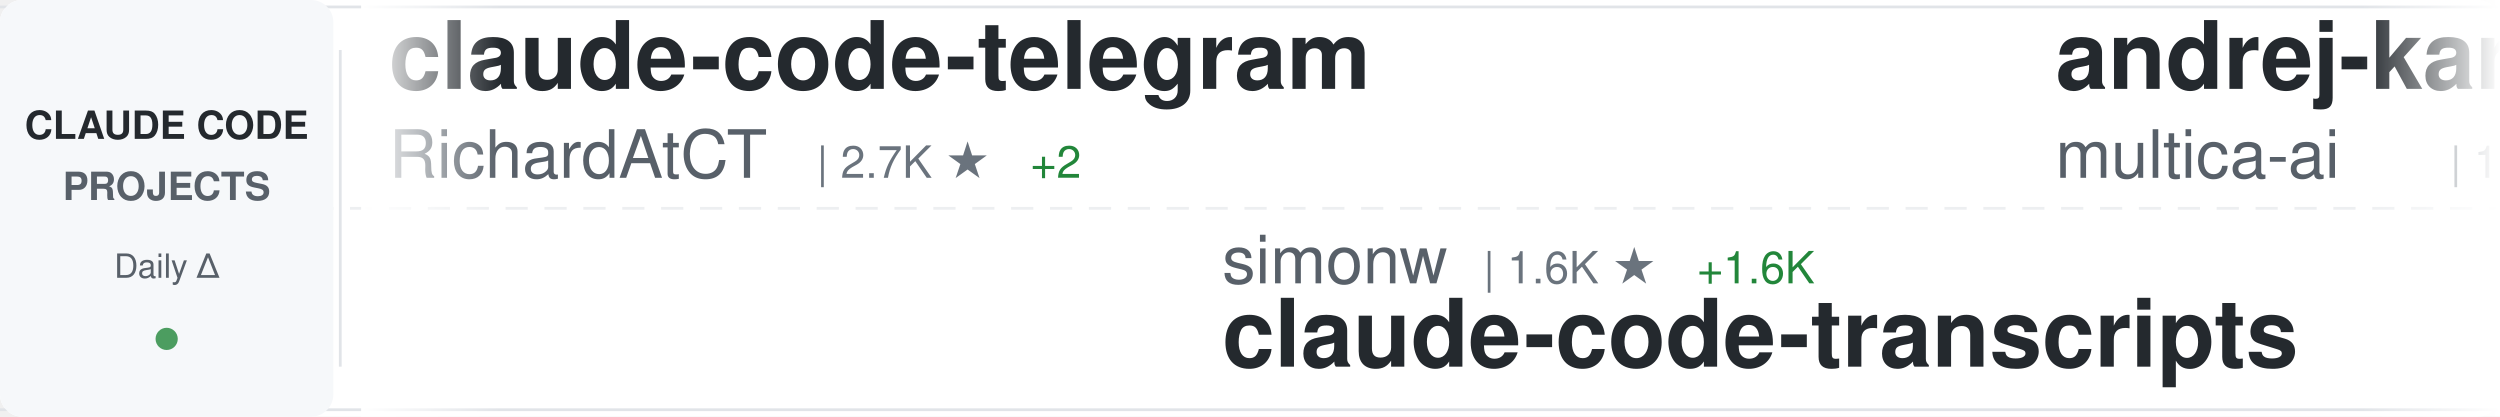
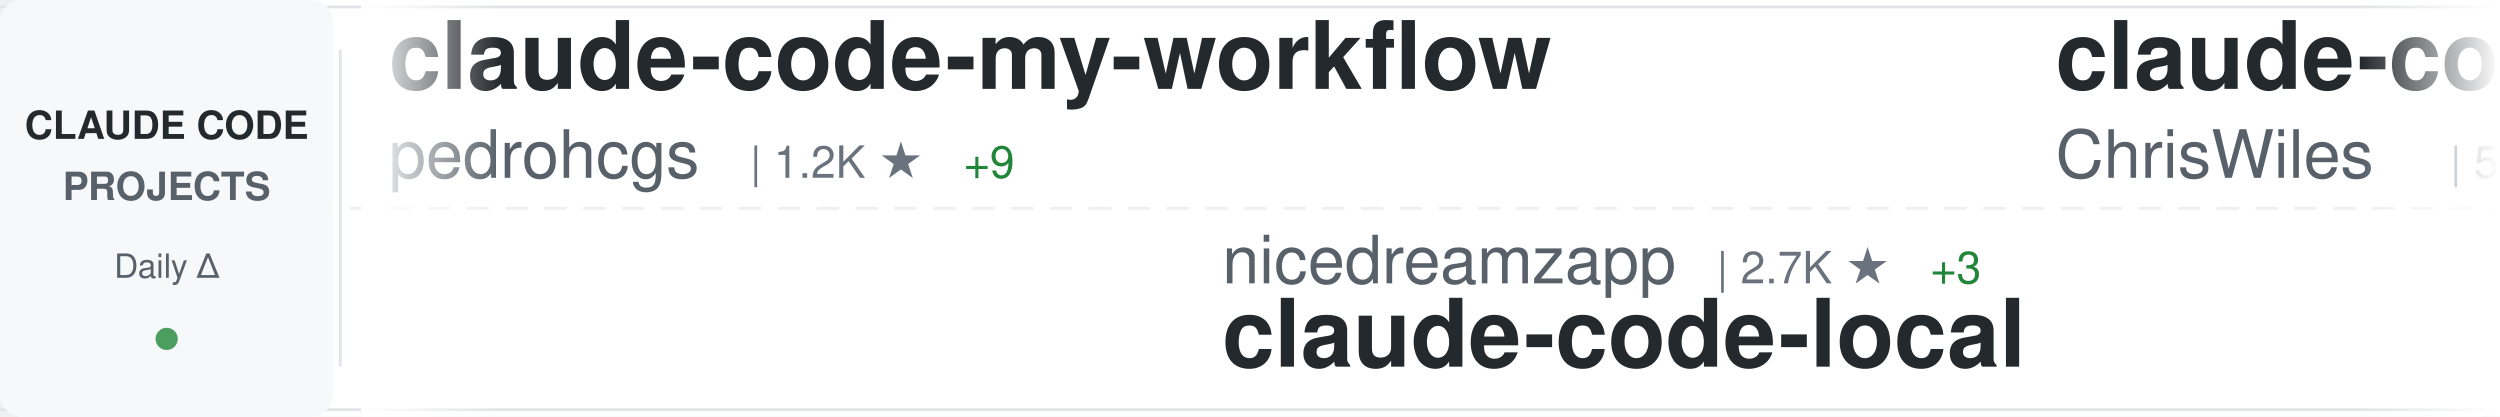
<svg xmlns="http://www.w3.org/2000/svg" width="900" height="150">
  <defs>
    <linearGradient id="awesomeLeftFade" x1="0%" y1="0%" x2="100%" y2="0%">
      <stop offset="0%" style="stop-color:#ffffff;stop-opacity:1" />
      <stop offset="100%" style="stop-color:#ffffff;stop-opacity:0" />
    </linearGradient>
    <linearGradient id="awesomeRightFade" x1="0%" y1="0%" x2="100%" y2="0%">
      <stop offset="0%" style="stop-color:#ffffff;stop-opacity:0" />
      <stop offset="100%" style="stop-color:#ffffff;stop-opacity:1" />
    </linearGradient>
  </defs>
  <rect width="900" height="150" fill="#ffffff" rx="8" />
  <rect x="0" y="2" width="900" height="1" fill="#e1e4e8" />
  <rect x="0" y="147" width="900" height="1" fill="#e1e4e8" />
  <line x1="0" y1="75" x2="900" y2="75" stroke="#e1e4e8" stroke-width="1" stroke-dasharray="8 6" opacity="0.6" />
  <rect x="0" y="0" width="120" height="150" fill="#f6f8fa" rx="8" />
  <text x="60" y="50" font-family="-apple-system, BlinkMacSystemFont, 'Segoe UI', Helvetica, Arial, sans-serif" font-size="14" font-weight="600" fill="#24292e" text-anchor="middle">CLAUDE CODE</text>
  <text x="60" y="72" font-family="-apple-system, BlinkMacSystemFont, 'Segoe UI', Helvetica, Arial, sans-serif" font-size="14" font-weight="600" fill="#586069" text-anchor="middle">PROJECTS</text>
  <text x="60" y="100" font-family="-apple-system, BlinkMacSystemFont, 'Segoe UI', Helvetica, Arial, sans-serif" font-size="12" font-weight="500" fill="#586069" text-anchor="middle">Daily Δ</text>
  <circle cx="60" cy="122" r="4" fill="#22863a" opacity="0.8" />
  <rect x="122" y="18" width="1" height="114" fill="#e1e4e8" />
  <clipPath id="awesomeTickerClip">
    <rect x="130" y="0" width="770" height="150" />
  </clipPath>
  <g clip-path="url(#awesomeTickerClip)">
    <g id="awesomeTickerItems">
      <animateTransform attributeName="transform" attributeType="XML" type="translate" from="0 0" to="-3000 0" dur="54s" repeatCount="indefinite" />
      <g transform="translate(0, 0)">
-         <text x="140" y="32" font-family="-apple-system, BlinkMacSystemFont, 'Segoe UI', Helvetica, Arial, sans-serif" font-size="34" font-weight="600" fill="#24292e">claude-code-telegram</text>
-         <text x="140" y="64" font-family="-apple-system, BlinkMacSystemFont, 'Segoe UI', Helvetica, Arial, sans-serif" font-size="24" font-weight="400" fill="#586069">RichardAtCT</text>
-         <text x="294" y="64" font-family="-apple-system, BlinkMacSystemFont, 'Segoe UI', Helvetica, Arial, sans-serif" font-size="16" font-weight="500" fill="#6a737d">| 2.7K ★</text>
-         <text x="371" y="64" font-family="-apple-system, BlinkMacSystemFont, 'Segoe UI', Helvetica, Arial, sans-serif" font-size="16" font-weight="500" fill="#22863a"> +2</text>
+         <text x="140" y="32" font-family="-apple-system, BlinkMacSystemFont, 'Segoe UI', Helvetica, Arial, sans-serif" font-size="34" font-weight="600" fill="#24292e">claude-code-my-workflow</text>
+         <text x="140" y="64" font-family="-apple-system, BlinkMacSystemFont, 'Segoe UI', Helvetica, Arial, sans-serif" font-size="24" font-weight="400" fill="#586069">pedrohcgs</text>
+         <text x="270" y="64" font-family="-apple-system, BlinkMacSystemFont, 'Segoe UI', Helvetica, Arial, sans-serif" font-size="16" font-weight="500" fill="#6a737d">| 1.2K ★</text>
+         <text x="347" y="64" font-family="-apple-system, BlinkMacSystemFont, 'Segoe UI', Helvetica, Arial, sans-serif" font-size="16" font-weight="500" fill="#22863a"> +9</text>
      </g>
      <g transform="translate(300, 0)">
-         <text x="140" y="102" font-family="-apple-system, BlinkMacSystemFont, 'Segoe UI', Helvetica, Arial, sans-serif" font-size="24" font-weight="400" fill="#586069">simonw</text>
-         <text x="234" y="102" font-family="-apple-system, BlinkMacSystemFont, 'Segoe UI', Helvetica, Arial, sans-serif" font-size="16" font-weight="500" fill="#6a737d">| 1.6K ★</text>
-         <text x="311" y="102" font-family="-apple-system, BlinkMacSystemFont, 'Segoe UI', Helvetica, Arial, sans-serif" font-size="16" font-weight="500" fill="#22863a"> +1.6K</text>
-         <text x="140" y="132" font-family="-apple-system, BlinkMacSystemFont, 'Segoe UI', Helvetica, Arial, sans-serif" font-size="34" font-weight="600" fill="#24292e">claude-code-transcripts</text>
+         <text x="140" y="102" font-family="-apple-system, BlinkMacSystemFont, 'Segoe UI', Helvetica, Arial, sans-serif" font-size="24" font-weight="400" fill="#586069">nicedreamzapp</text>
+         <text x="318" y="102" font-family="-apple-system, BlinkMacSystemFont, 'Segoe UI', Helvetica, Arial, sans-serif" font-size="16" font-weight="500" fill="#6a737d">| 2.7K ★</text>
+         <text x="395" y="102" font-family="-apple-system, BlinkMacSystemFont, 'Segoe UI', Helvetica, Arial, sans-serif" font-size="16" font-weight="500" fill="#22863a"> +3</text>
+         <text x="140" y="132" font-family="-apple-system, BlinkMacSystemFont, 'Segoe UI', Helvetica, Arial, sans-serif" font-size="34" font-weight="600" fill="#24292e">claude-code-local</text>
      </g>
      <g transform="translate(600, 0)">
-         <text x="140" y="32" font-family="-apple-system, BlinkMacSystemFont, 'Segoe UI', Helvetica, Arial, sans-serif" font-size="34" font-weight="600" fill="#24292e">andrej-karpathy-skills</text>
-         <text x="140" y="64" font-family="-apple-system, BlinkMacSystemFont, 'Segoe UI', Helvetica, Arial, sans-serif" font-size="24" font-weight="400" fill="#586069">multica-ai</text>
-         <text x="282" y="64" font-family="-apple-system, BlinkMacSystemFont, 'Segoe UI', Helvetica, Arial, sans-serif" font-size="16" font-weight="500" fill="#6a737d">| 172.7K ★</text>
-         <text x="377" y="64" font-family="-apple-system, BlinkMacSystemFont, 'Segoe UI', Helvetica, Arial, sans-serif" font-size="16" font-weight="500" fill="#22863a"> +197</text>
+         <text x="140" y="32" font-family="-apple-system, BlinkMacSystemFont, 'Segoe UI', Helvetica, Arial, sans-serif" font-size="34" font-weight="600" fill="#24292e">claude-code-showcase</text>
+         <text x="140" y="64" font-family="-apple-system, BlinkMacSystemFont, 'Segoe UI', Helvetica, Arial, sans-serif" font-size="24" font-weight="400" fill="#586069">ChrisWiles</text>
+         <text x="282" y="64" font-family="-apple-system, BlinkMacSystemFont, 'Segoe UI', Helvetica, Arial, sans-serif" font-size="16" font-weight="500" fill="#6a737d">| 5.9K ★</text>
+         <text x="359" y="64" font-family="-apple-system, BlinkMacSystemFont, 'Segoe UI', Helvetica, Arial, sans-serif" font-size="16" font-weight="500" fill="#22863a"> +2</text>
      </g>
      <g transform="translate(900, 0)">
-         <text x="140" y="102" font-family="-apple-system, BlinkMacSystemFont, 'Segoe UI', Helvetica, Arial, sans-serif" font-size="24" font-weight="400" fill="#586069">pedrohcgs</text>
-         <text x="270" y="102" font-family="-apple-system, BlinkMacSystemFont, 'Segoe UI', Helvetica, Arial, sans-serif" font-size="16" font-weight="500" fill="#6a737d">| 1.2K ★</text>
-         <text x="347" y="102" font-family="-apple-system, BlinkMacSystemFont, 'Segoe UI', Helvetica, Arial, sans-serif" font-size="16" font-weight="500" fill="#22863a"> +3</text>
-         <text x="140" y="132" font-family="-apple-system, BlinkMacSystemFont, 'Segoe UI', Helvetica, Arial, sans-serif" font-size="34" font-weight="600" fill="#24292e">claude-code-my-workflow</text>
+         <text x="140" y="102" font-family="-apple-system, BlinkMacSystemFont, 'Segoe UI', Helvetica, Arial, sans-serif" font-size="24" font-weight="400" fill="#586069">AICoderTudou</text>
+         <text x="306" y="102" font-family="-apple-system, BlinkMacSystemFont, 'Segoe UI', Helvetica, Arial, sans-serif" font-size="16" font-weight="500" fill="#6a737d">| 500 ★</text>
+         <text x="140" y="132" font-family="-apple-system, BlinkMacSystemFont, 'Segoe UI', Helvetica, Arial, sans-serif" font-size="34" font-weight="600" fill="#24292e">claude-code-tudou</text>
      </g>
      <g transform="translate(1200, 0)">
-         <text x="140" y="32" font-family="-apple-system, BlinkMacSystemFont, 'Segoe UI', Helvetica, Arial, sans-serif" font-size="34" font-weight="600" fill="#24292e">awesome-claude-code</text>
-         <text x="140" y="64" font-family="-apple-system, BlinkMacSystemFont, 'Segoe UI', Helvetica, Arial, sans-serif" font-size="24" font-weight="400" fill="#586069">jqueryscript</text>
-         <text x="306" y="64" font-family="-apple-system, BlinkMacSystemFont, 'Segoe UI', Helvetica, Arial, sans-serif" font-size="16" font-weight="500" fill="#6a737d">| 416 ★</text>
+         <text x="140" y="32" font-family="-apple-system, BlinkMacSystemFont, 'Segoe UI', Helvetica, Arial, sans-serif" font-size="34" font-weight="600" fill="#24292e">claude-code-sourcemap</text>
+         <text x="140" y="64" font-family="-apple-system, BlinkMacSystemFont, 'Segoe UI', Helvetica, Arial, sans-serif" font-size="24" font-weight="400" fill="#586069">Hyper66666</text>
+         <text x="282" y="64" font-family="-apple-system, BlinkMacSystemFont, 'Segoe UI', Helvetica, Arial, sans-serif" font-size="16" font-weight="500" fill="#6a737d">| 215 ★</text>
      </g>
      <g transform="translate(1500, 0)">
-         <text x="140" y="102" font-family="-apple-system, BlinkMacSystemFont, 'Segoe UI', Helvetica, Arial, sans-serif" font-size="24" font-weight="400" fill="#586069">disler</text>
-         <text x="234" y="102" font-family="-apple-system, BlinkMacSystemFont, 'Segoe UI', Helvetica, Arial, sans-serif" font-size="16" font-weight="500" fill="#6a737d">| 3.7K ★</text>
-         <text x="311" y="102" font-family="-apple-system, BlinkMacSystemFont, 'Segoe UI', Helvetica, Arial, sans-serif" font-size="16" font-weight="500" fill="#22863a"> +1</text>
-         <text x="140" y="132" font-family="-apple-system, BlinkMacSystemFont, 'Segoe UI', Helvetica, Arial, sans-serif" font-size="34" font-weight="600" fill="#24292e">claude-code-hooks-master...</text>
+         <text x="140" y="102" font-family="-apple-system, BlinkMacSystemFont, 'Segoe UI', Helvetica, Arial, sans-serif" font-size="24" font-weight="400" fill="#586069">andrew-kramer-inno</text>
+         <text x="378" y="102" font-family="-apple-system, BlinkMacSystemFont, 'Segoe UI', Helvetica, Arial, sans-serif" font-size="16" font-weight="500" fill="#6a737d">| 592 ★</text>
+         <text x="140" y="132" font-family="-apple-system, BlinkMacSystemFont, 'Segoe UI', Helvetica, Arial, sans-serif" font-size="34" font-weight="600" fill="#24292e">claude-code-source-build</text>
      </g>
      <g transform="translate(1800, 0)">
-         <text x="140" y="32" font-family="-apple-system, BlinkMacSystemFont, 'Segoe UI', Helvetica, Arial, sans-serif" font-size="34" font-weight="600" fill="#24292e">Claude-Code-Game-Studios</text>
-         <text x="140" y="64" font-family="-apple-system, BlinkMacSystemFont, 'Segoe UI', Helvetica, Arial, sans-serif" font-size="24" font-weight="400" fill="#586069">Donchitos</text>
-         <text x="270" y="64" font-family="-apple-system, BlinkMacSystemFont, 'Segoe UI', Helvetica, Arial, sans-serif" font-size="16" font-weight="500" fill="#6a737d">| 21.4K ★</text>
-         <text x="356" y="64" font-family="-apple-system, BlinkMacSystemFont, 'Segoe UI', Helvetica, Arial, sans-serif" font-size="16" font-weight="500" fill="#22863a"> +15</text>
+         <text x="140" y="32" font-family="-apple-system, BlinkMacSystemFont, 'Segoe UI', Helvetica, Arial, sans-serif" font-size="34" font-weight="600" fill="#24292e">free-claude-code</text>
+         <text x="140" y="64" font-family="-apple-system, BlinkMacSystemFont, 'Segoe UI', Helvetica, Arial, sans-serif" font-size="24" font-weight="400" fill="#586069">Alishahryar1</text>
+         <text x="306" y="64" font-family="-apple-system, BlinkMacSystemFont, 'Segoe UI', Helvetica, Arial, sans-serif" font-size="16" font-weight="500" fill="#6a737d">| 33.6K ★</text>
+         <text x="392" y="64" font-family="-apple-system, BlinkMacSystemFont, 'Segoe UI', Helvetica, Arial, sans-serif" font-size="16" font-weight="500" fill="#22863a"> +218</text>
      </g>
      <g transform="translate(2100, 0)">
-         <text x="140" y="102" font-family="-apple-system, BlinkMacSystemFont, 'Segoe UI', Helvetica, Arial, sans-serif" font-size="24" font-weight="400" fill="#586069">1rgs</text>
-         <text x="210" y="102" font-family="-apple-system, BlinkMacSystemFont, 'Segoe UI', Helvetica, Arial, sans-serif" font-size="16" font-weight="500" fill="#6a737d">| 3.6K ★</text>
-         <text x="140" y="132" font-family="-apple-system, BlinkMacSystemFont, 'Segoe UI', Helvetica, Arial, sans-serif" font-size="34" font-weight="600" fill="#24292e">claude-code-proxy</text>
+         <text x="140" y="102" font-family="-apple-system, BlinkMacSystemFont, 'Segoe UI', Helvetica, Arial, sans-serif" font-size="24" font-weight="400" fill="#586069">huangserva</text>
+         <text x="282" y="102" font-family="-apple-system, BlinkMacSystemFont, 'Segoe UI', Helvetica, Arial, sans-serif" font-size="16" font-weight="500" fill="#6a737d">| 602 ★</text>
+         <text x="140" y="132" font-family="-apple-system, BlinkMacSystemFont, 'Segoe UI', Helvetica, Arial, sans-serif" font-size="34" font-weight="600" fill="#24292e">claude-code-cli</text>
      </g>
      <g transform="translate(2400, 0)">
-         <text x="140" y="32" font-family="-apple-system, BlinkMacSystemFont, 'Segoe UI', Helvetica, Arial, sans-serif" font-size="34" font-weight="600" fill="#24292e">Claude-code</text>
-         <text x="140" y="64" font-family="-apple-system, BlinkMacSystemFont, 'Segoe UI', Helvetica, Arial, sans-serif" font-size="24" font-weight="400" fill="#586069">fazxes</text>
-         <text x="234" y="64" font-family="-apple-system, BlinkMacSystemFont, 'Segoe UI', Helvetica, Arial, sans-serif" font-size="16" font-weight="500" fill="#6a737d">| 221 ★</text>
+         <text x="140" y="32" font-family="-apple-system, BlinkMacSystemFont, 'Segoe UI', Helvetica, Arial, sans-serif" font-size="34" font-weight="600" fill="#24292e">claude-code-source</text>
+         <text x="140" y="64" font-family="-apple-system, BlinkMacSystemFont, 'Segoe UI', Helvetica, Arial, sans-serif" font-size="24" font-weight="400" fill="#586069">hangsman</text>
+         <text x="258" y="64" font-family="-apple-system, BlinkMacSystemFont, 'Segoe UI', Helvetica, Arial, sans-serif" font-size="16" font-weight="500" fill="#6a737d">| 784 ★</text>
      </g>
      <g transform="translate(2700, 0)">
-         <text x="140" y="102" font-family="-apple-system, BlinkMacSystemFont, 'Segoe UI', Helvetica, Arial, sans-serif" font-size="24" font-weight="400" fill="#586069">Yeachan-Heo</text>
-         <text x="294" y="102" font-family="-apple-system, BlinkMacSystemFont, 'Segoe UI', Helvetica, Arial, sans-serif" font-size="16" font-weight="500" fill="#6a737d">| 36.1K ★</text>
-         <text x="380" y="102" font-family="-apple-system, BlinkMacSystemFont, 'Segoe UI', Helvetica, Arial, sans-serif" font-size="16" font-weight="500" fill="#22863a"> +17</text>
-         <text x="140" y="132" font-family="-apple-system, BlinkMacSystemFont, 'Segoe UI', Helvetica, Arial, sans-serif" font-size="34" font-weight="600" fill="#24292e">oh-my-claudecode</text>
+         <text x="140" y="102" font-family="-apple-system, BlinkMacSystemFont, 'Segoe UI', Helvetica, Arial, sans-serif" font-size="24" font-weight="400" fill="#586069">shareAI-lab</text>
+         <text x="294" y="102" font-family="-apple-system, BlinkMacSystemFont, 'Segoe UI', Helvetica, Arial, sans-serif" font-size="16" font-weight="500" fill="#6a737d">| 65.9K ★</text>
+         <text x="380" y="102" font-family="-apple-system, BlinkMacSystemFont, 'Segoe UI', Helvetica, Arial, sans-serif" font-size="16" font-weight="500" fill="#22863a"> +235</text>
+         <text x="140" y="132" font-family="-apple-system, BlinkMacSystemFont, 'Segoe UI', Helvetica, Arial, sans-serif" font-size="34" font-weight="600" fill="#24292e">learn-claude-code</text>
      </g>
      <g transform="translate(3000, 0)">
-         <text x="140" y="32" font-family="-apple-system, BlinkMacSystemFont, 'Segoe UI', Helvetica, Arial, sans-serif" font-size="34" font-weight="600" fill="#24292e">claude-code-telegram</text>
-         <text x="140" y="64" font-family="-apple-system, BlinkMacSystemFont, 'Segoe UI', Helvetica, Arial, sans-serif" font-size="24" font-weight="400" fill="#586069">RichardAtCT</text>
-         <text x="294" y="64" font-family="-apple-system, BlinkMacSystemFont, 'Segoe UI', Helvetica, Arial, sans-serif" font-size="16" font-weight="500" fill="#6a737d">| 2.7K ★</text>
-         <text x="371" y="64" font-family="-apple-system, BlinkMacSystemFont, 'Segoe UI', Helvetica, Arial, sans-serif" font-size="16" font-weight="500" fill="#22863a"> +2</text>
+         <text x="140" y="32" font-family="-apple-system, BlinkMacSystemFont, 'Segoe UI', Helvetica, Arial, sans-serif" font-size="34" font-weight="600" fill="#24292e">claude-code-my-workflow</text>
+         <text x="140" y="64" font-family="-apple-system, BlinkMacSystemFont, 'Segoe UI', Helvetica, Arial, sans-serif" font-size="24" font-weight="400" fill="#586069">pedrohcgs</text>
+         <text x="270" y="64" font-family="-apple-system, BlinkMacSystemFont, 'Segoe UI', Helvetica, Arial, sans-serif" font-size="16" font-weight="500" fill="#6a737d">| 1.2K ★</text>
+         <text x="347" y="64" font-family="-apple-system, BlinkMacSystemFont, 'Segoe UI', Helvetica, Arial, sans-serif" font-size="16" font-weight="500" fill="#22863a"> +9</text>
      </g>
      <g transform="translate(3300, 0)">
-         <text x="140" y="102" font-family="-apple-system, BlinkMacSystemFont, 'Segoe UI', Helvetica, Arial, sans-serif" font-size="24" font-weight="400" fill="#586069">simonw</text>
-         <text x="234" y="102" font-family="-apple-system, BlinkMacSystemFont, 'Segoe UI', Helvetica, Arial, sans-serif" font-size="16" font-weight="500" fill="#6a737d">| 1.6K ★</text>
-         <text x="311" y="102" font-family="-apple-system, BlinkMacSystemFont, 'Segoe UI', Helvetica, Arial, sans-serif" font-size="16" font-weight="500" fill="#22863a"> +1.6K</text>
-         <text x="140" y="132" font-family="-apple-system, BlinkMacSystemFont, 'Segoe UI', Helvetica, Arial, sans-serif" font-size="34" font-weight="600" fill="#24292e">claude-code-transcripts</text>
+         <text x="140" y="102" font-family="-apple-system, BlinkMacSystemFont, 'Segoe UI', Helvetica, Arial, sans-serif" font-size="24" font-weight="400" fill="#586069">nicedreamzapp</text>
+         <text x="318" y="102" font-family="-apple-system, BlinkMacSystemFont, 'Segoe UI', Helvetica, Arial, sans-serif" font-size="16" font-weight="500" fill="#6a737d">| 2.7K ★</text>
+         <text x="395" y="102" font-family="-apple-system, BlinkMacSystemFont, 'Segoe UI', Helvetica, Arial, sans-serif" font-size="16" font-weight="500" fill="#22863a"> +3</text>
+         <text x="140" y="132" font-family="-apple-system, BlinkMacSystemFont, 'Segoe UI', Helvetica, Arial, sans-serif" font-size="34" font-weight="600" fill="#24292e">claude-code-local</text>
      </g>
      <g transform="translate(3600, 0)">
-         <text x="140" y="32" font-family="-apple-system, BlinkMacSystemFont, 'Segoe UI', Helvetica, Arial, sans-serif" font-size="34" font-weight="600" fill="#24292e">andrej-karpathy-skills</text>
-         <text x="140" y="64" font-family="-apple-system, BlinkMacSystemFont, 'Segoe UI', Helvetica, Arial, sans-serif" font-size="24" font-weight="400" fill="#586069">multica-ai</text>
-         <text x="282" y="64" font-family="-apple-system, BlinkMacSystemFont, 'Segoe UI', Helvetica, Arial, sans-serif" font-size="16" font-weight="500" fill="#6a737d">| 172.7K ★</text>
-         <text x="377" y="64" font-family="-apple-system, BlinkMacSystemFont, 'Segoe UI', Helvetica, Arial, sans-serif" font-size="16" font-weight="500" fill="#22863a"> +197</text>
+         <text x="140" y="32" font-family="-apple-system, BlinkMacSystemFont, 'Segoe UI', Helvetica, Arial, sans-serif" font-size="34" font-weight="600" fill="#24292e">claude-code-showcase</text>
+         <text x="140" y="64" font-family="-apple-system, BlinkMacSystemFont, 'Segoe UI', Helvetica, Arial, sans-serif" font-size="24" font-weight="400" fill="#586069">ChrisWiles</text>
+         <text x="282" y="64" font-family="-apple-system, BlinkMacSystemFont, 'Segoe UI', Helvetica, Arial, sans-serif" font-size="16" font-weight="500" fill="#6a737d">| 5.9K ★</text>
+         <text x="359" y="64" font-family="-apple-system, BlinkMacSystemFont, 'Segoe UI', Helvetica, Arial, sans-serif" font-size="16" font-weight="500" fill="#22863a"> +2</text>
      </g>
      <g transform="translate(3900, 0)">
-         <text x="140" y="102" font-family="-apple-system, BlinkMacSystemFont, 'Segoe UI', Helvetica, Arial, sans-serif" font-size="24" font-weight="400" fill="#586069">pedrohcgs</text>
-         <text x="270" y="102" font-family="-apple-system, BlinkMacSystemFont, 'Segoe UI', Helvetica, Arial, sans-serif" font-size="16" font-weight="500" fill="#6a737d">| 1.2K ★</text>
-         <text x="347" y="102" font-family="-apple-system, BlinkMacSystemFont, 'Segoe UI', Helvetica, Arial, sans-serif" font-size="16" font-weight="500" fill="#22863a"> +3</text>
-         <text x="140" y="132" font-family="-apple-system, BlinkMacSystemFont, 'Segoe UI', Helvetica, Arial, sans-serif" font-size="34" font-weight="600" fill="#24292e">claude-code-my-workflow</text>
+         <text x="140" y="102" font-family="-apple-system, BlinkMacSystemFont, 'Segoe UI', Helvetica, Arial, sans-serif" font-size="24" font-weight="400" fill="#586069">AICoderTudou</text>
+         <text x="306" y="102" font-family="-apple-system, BlinkMacSystemFont, 'Segoe UI', Helvetica, Arial, sans-serif" font-size="16" font-weight="500" fill="#6a737d">| 500 ★</text>
+         <text x="140" y="132" font-family="-apple-system, BlinkMacSystemFont, 'Segoe UI', Helvetica, Arial, sans-serif" font-size="34" font-weight="600" fill="#24292e">claude-code-tudou</text>
      </g>
    </g>
  </g>
  <rect x="130" y="0" width="50" height="150" fill="url(#awesomeLeftFade)" />
  <rect x="850" y="0" width="50" height="150" fill="url(#awesomeRightFade)" />
</svg>
